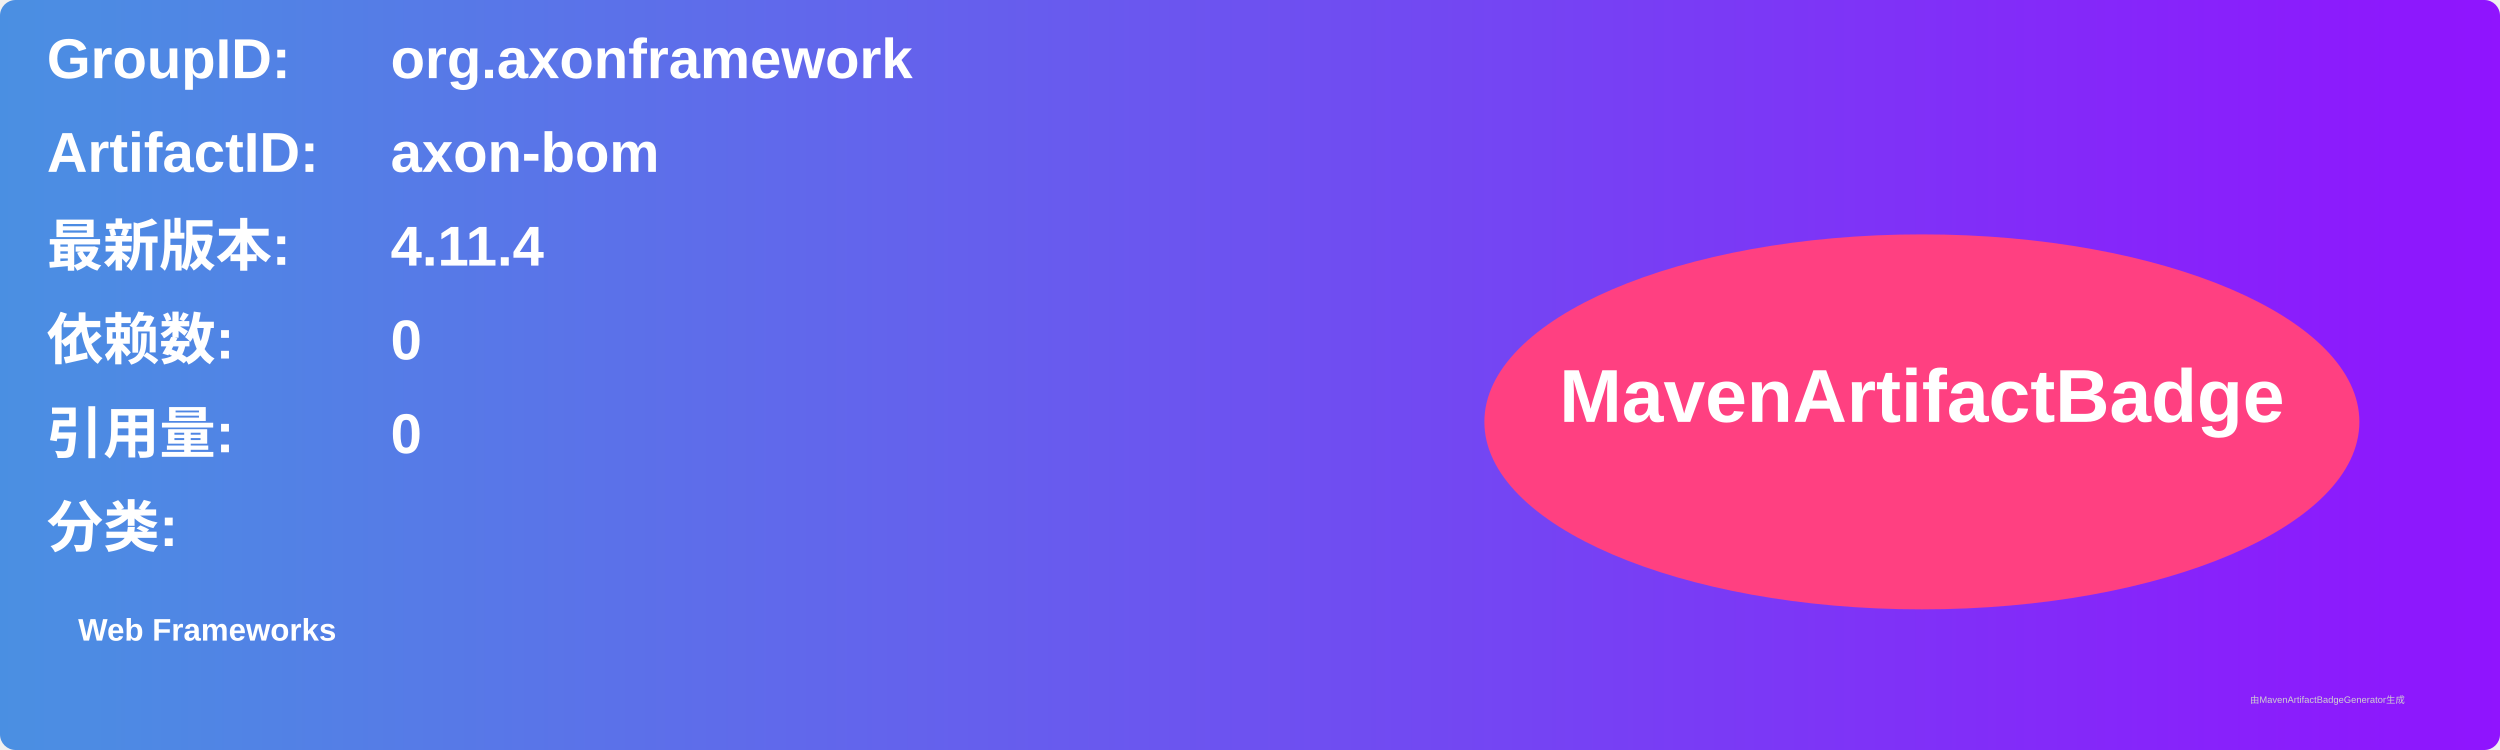
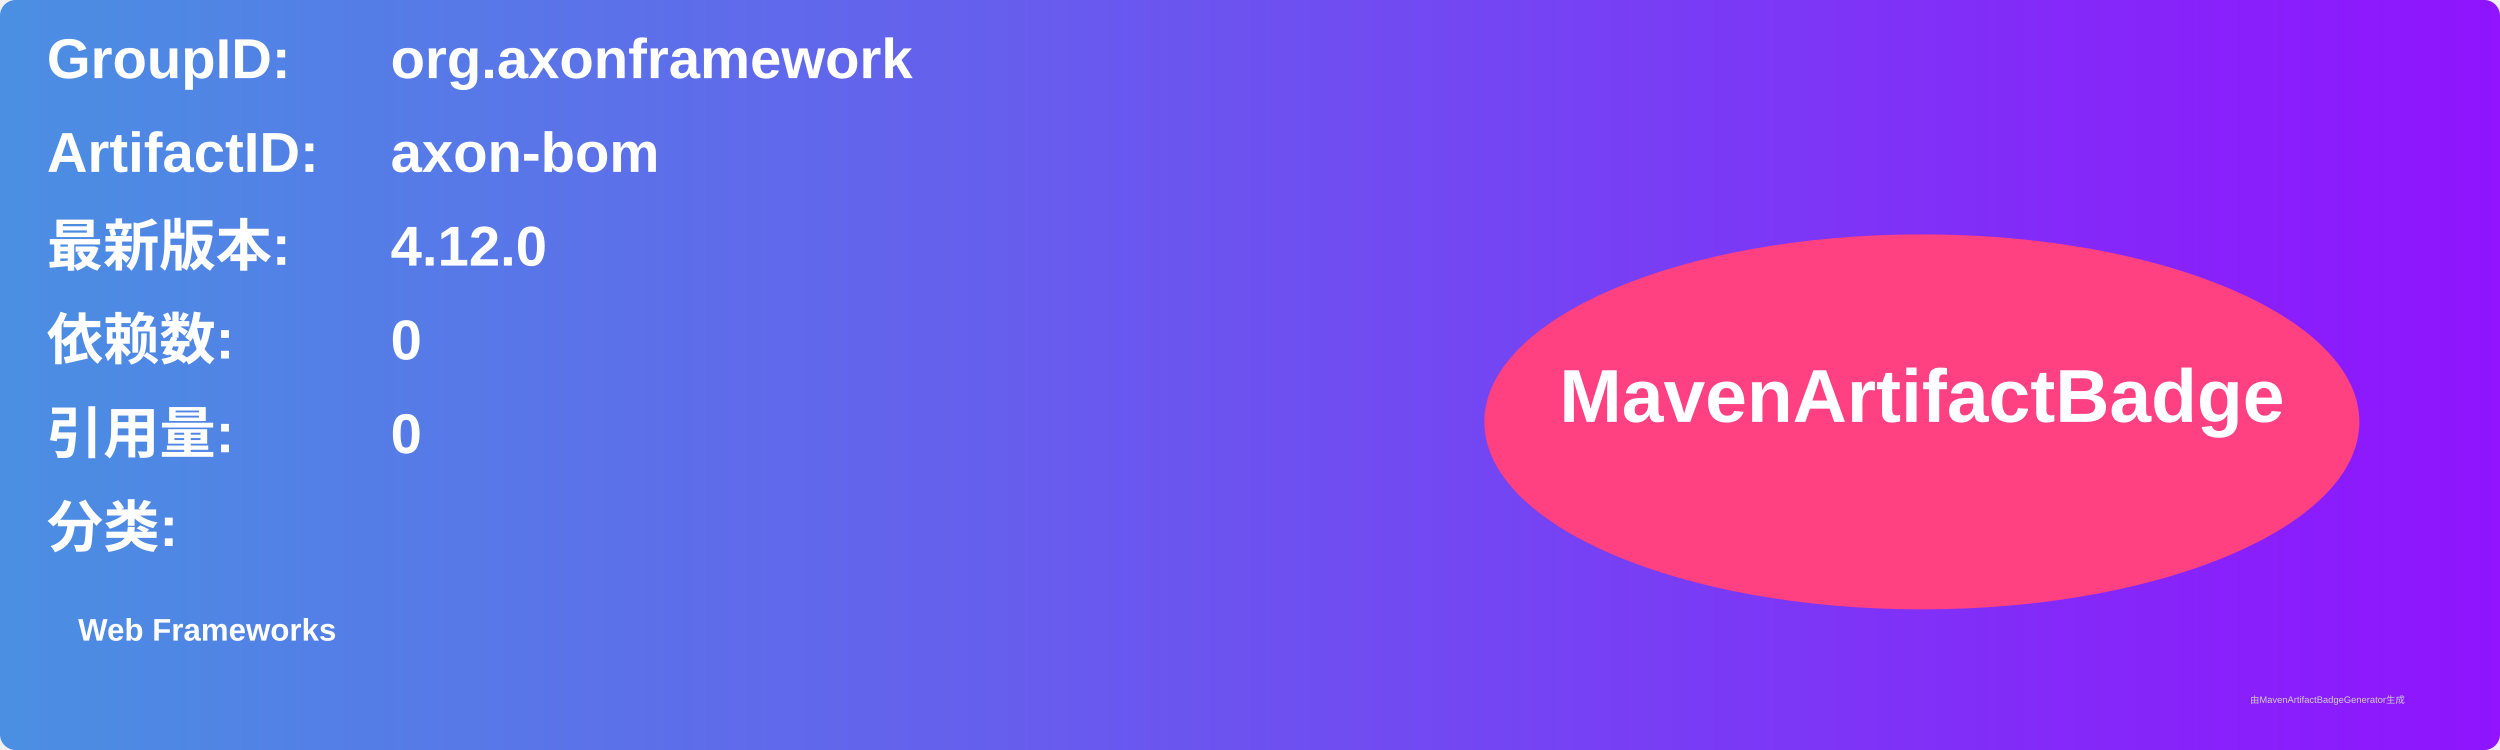
<svg xmlns="http://www.w3.org/2000/svg" width="800" height="240" viewBox="0 0 800 240">
  <linearGradient id="grad" x1="0%" y1="0%" x2="100%" y2="0%">
    <stop offset="0%" stop-color="#4a90e2" />
    <stop offset="100%" stop-color="#9013fe" />
  </linearGradient>
  <rect width="100%" height="100%" rx="5" ry="5" fill="url(#grad)" />
  <g transform="translate(15, 15)">
    <text x="0" y="10" font-family="Arial" font-size="18" fill="white" font-weight="bold" width="260">GroupID:</text>
    <text x="110" y="10" font-family="Arial" font-size="18" fill="white" font-weight="bold" width="460">org.axonframework</text>
    <text x="0" y="40" font-family="Arial" font-size="18" fill="white" font-weight="bold" width="260">ArtifactID:</text>
    <text x="110" y="40" font-family="Arial" font-size="18" fill="white" font-weight="bold" width="460">axon-bom</text>
    <text x="0" y="70" font-family="Arial" font-size="18" fill="white" font-weight="bold">最新版本:</text>
    <text x="110" y="70" font-family="Arial" font-size="18" fill="white" font-weight="bold">
-       <tspan font-weight="bold">4.11.4</tspan>
+       <tspan font-weight="bold">4.12.0</tspan>
    </text>
    <text x="0" y="100" font-family="Arial" font-size="18" fill="white" font-weight="bold">依赖数: </text>
    <text x="110" y="100" font-family="Arial" font-size="18" fill="white">
      <tspan font-weight="bold">0</tspan>
    </text>
    <text x="0" y="130" font-family="Arial" font-size="18" fill="white" font-weight="bold">引用量: </text>
    <text x="110" y="130" font-family="Arial" font-size="18" fill="white">
      <tspan font-weight="bold">0</tspan>
    </text>
    <text x="0" y="160" font-family="Arial" font-size="18" fill="white" font-weight="bold">分类:</text>
    <text x="10" y="190" font-family="Arial" font-size="10" fill="white">
      <tspan font-weight="bold">Web Frameworks</tspan>
    </text>
    <ellipse cx="600" cy="120" rx="140" ry="60" fill="#ff4081" />
    <text x="600" y="120" text-anchor="middle" font-family="Arial" font-size="24" fill="white" font-weight="bold">MavenArtifactBadge</text>
  </g>
  <text x="720" y="225" font-family="Arial" font-size="3" fill="#d0d0d0">由MavenArtifactBadgeGenerator生成</text>
</svg>
